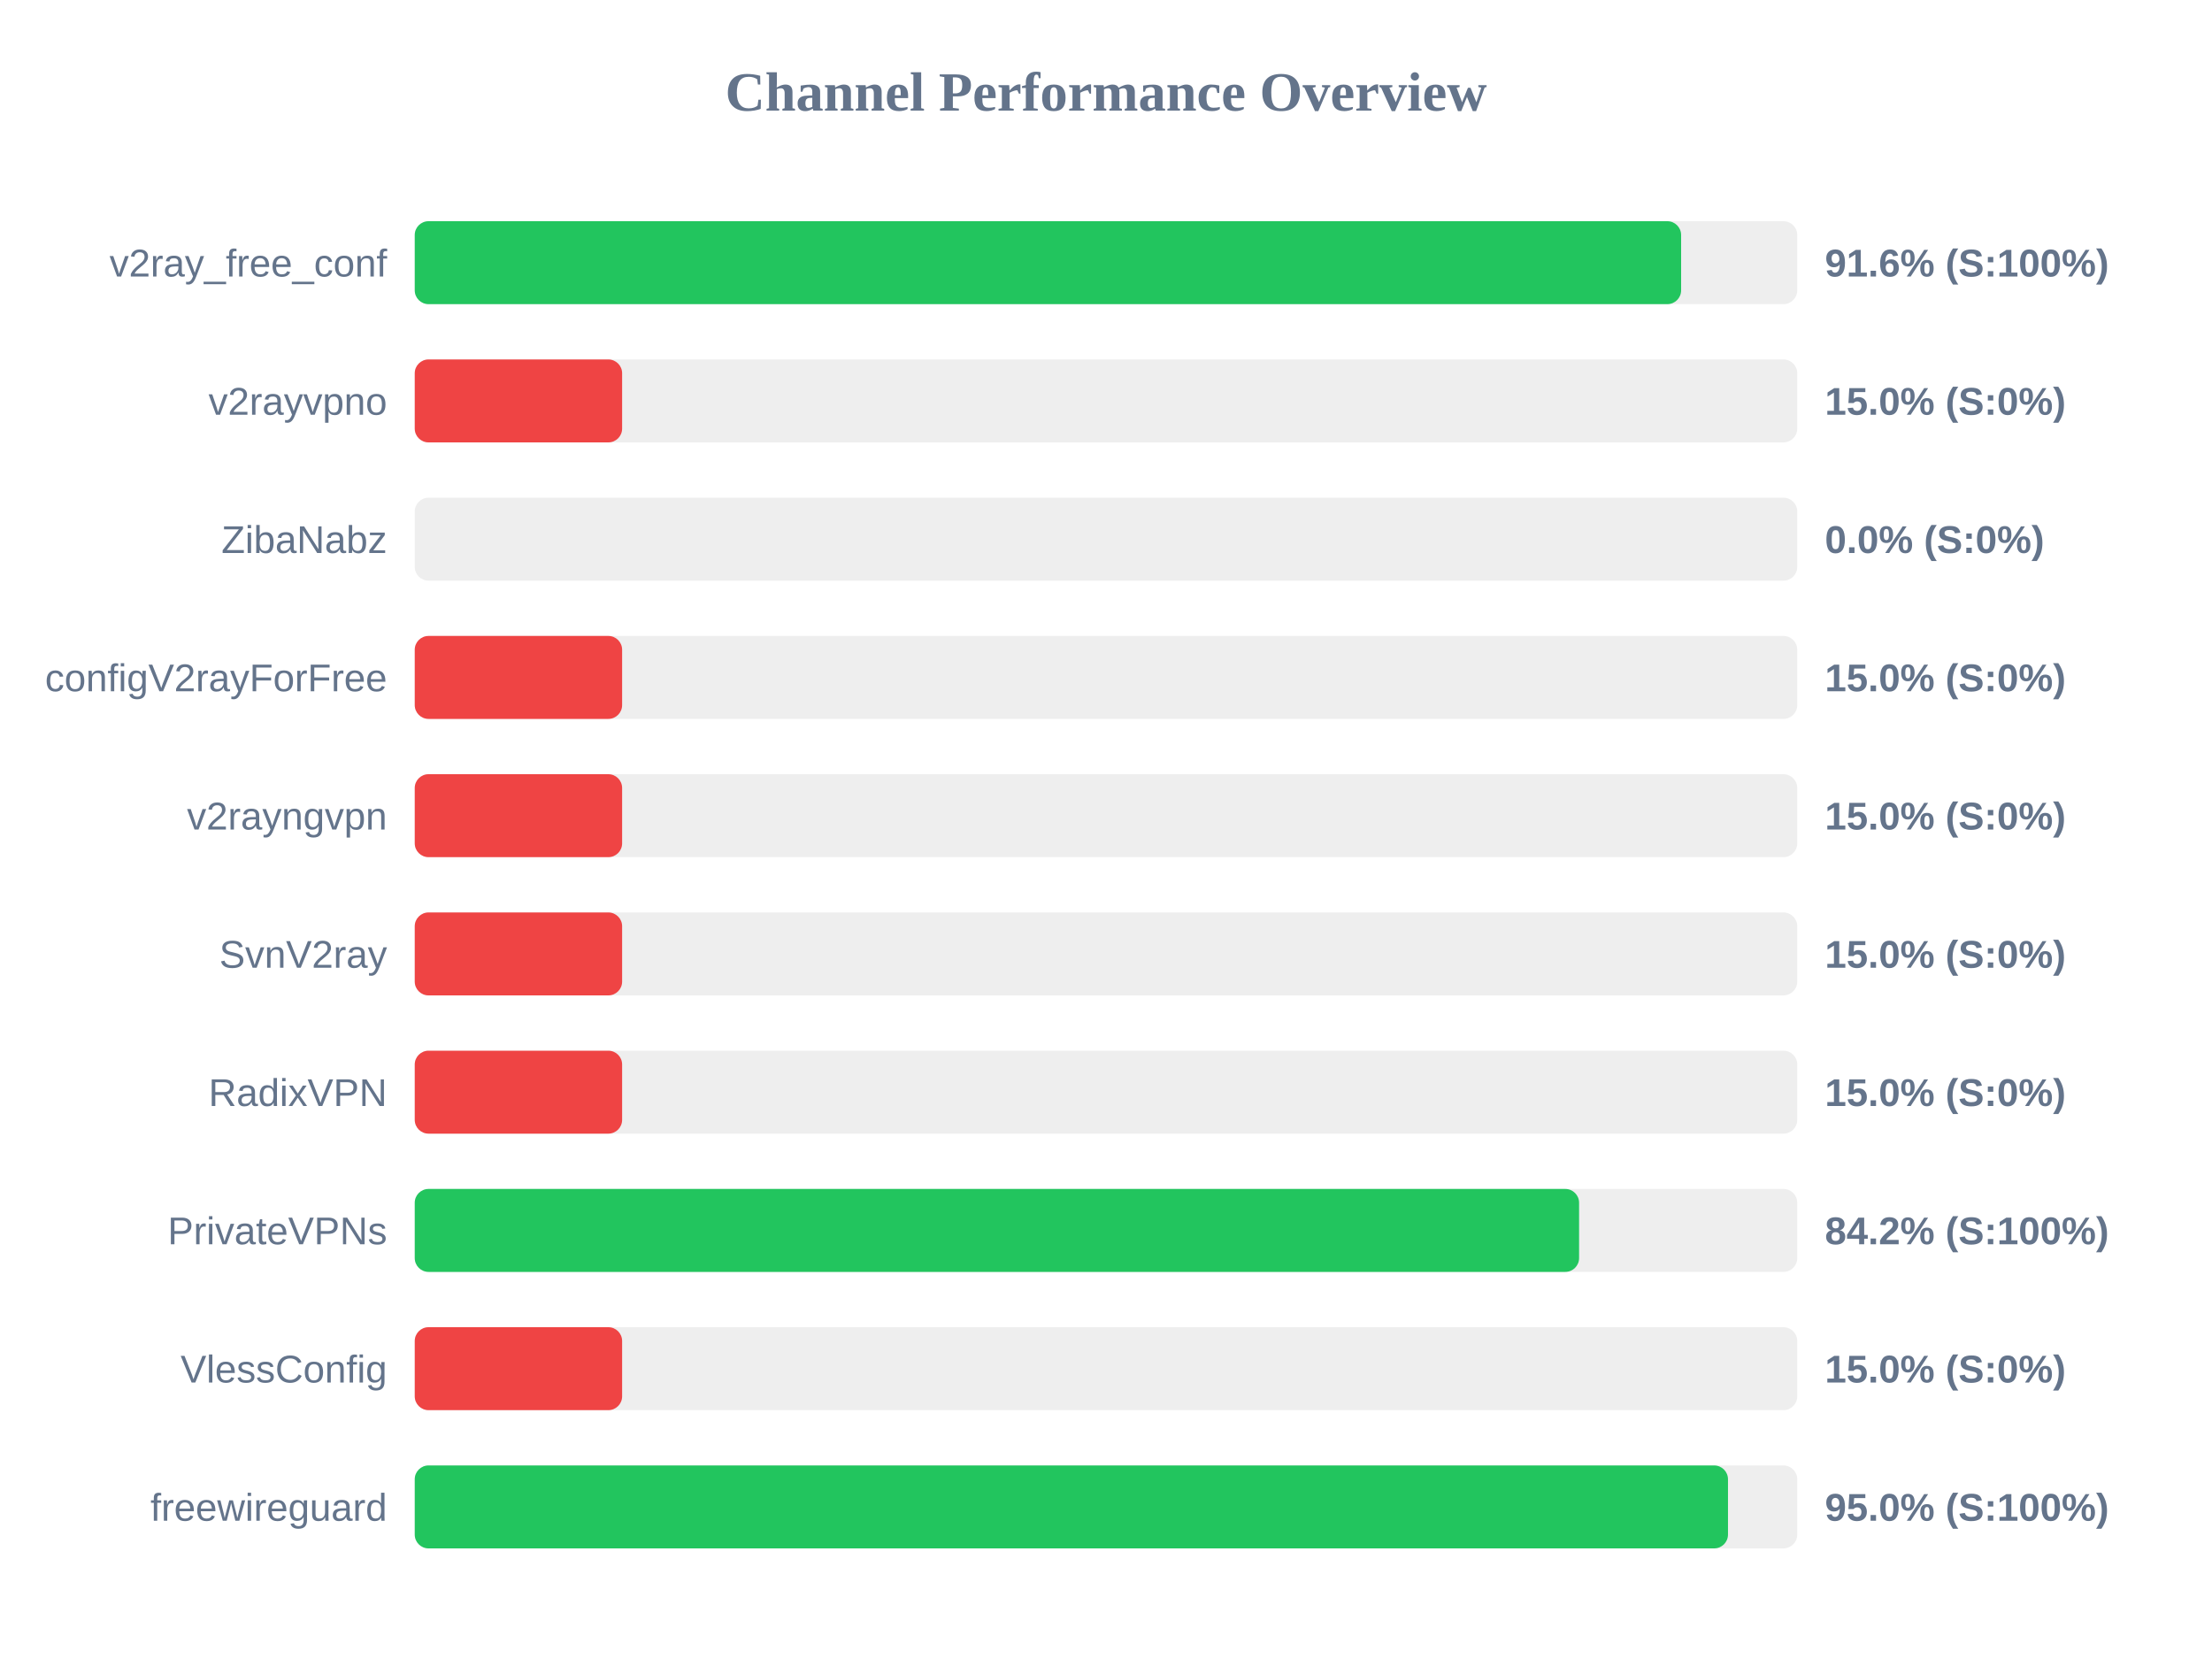
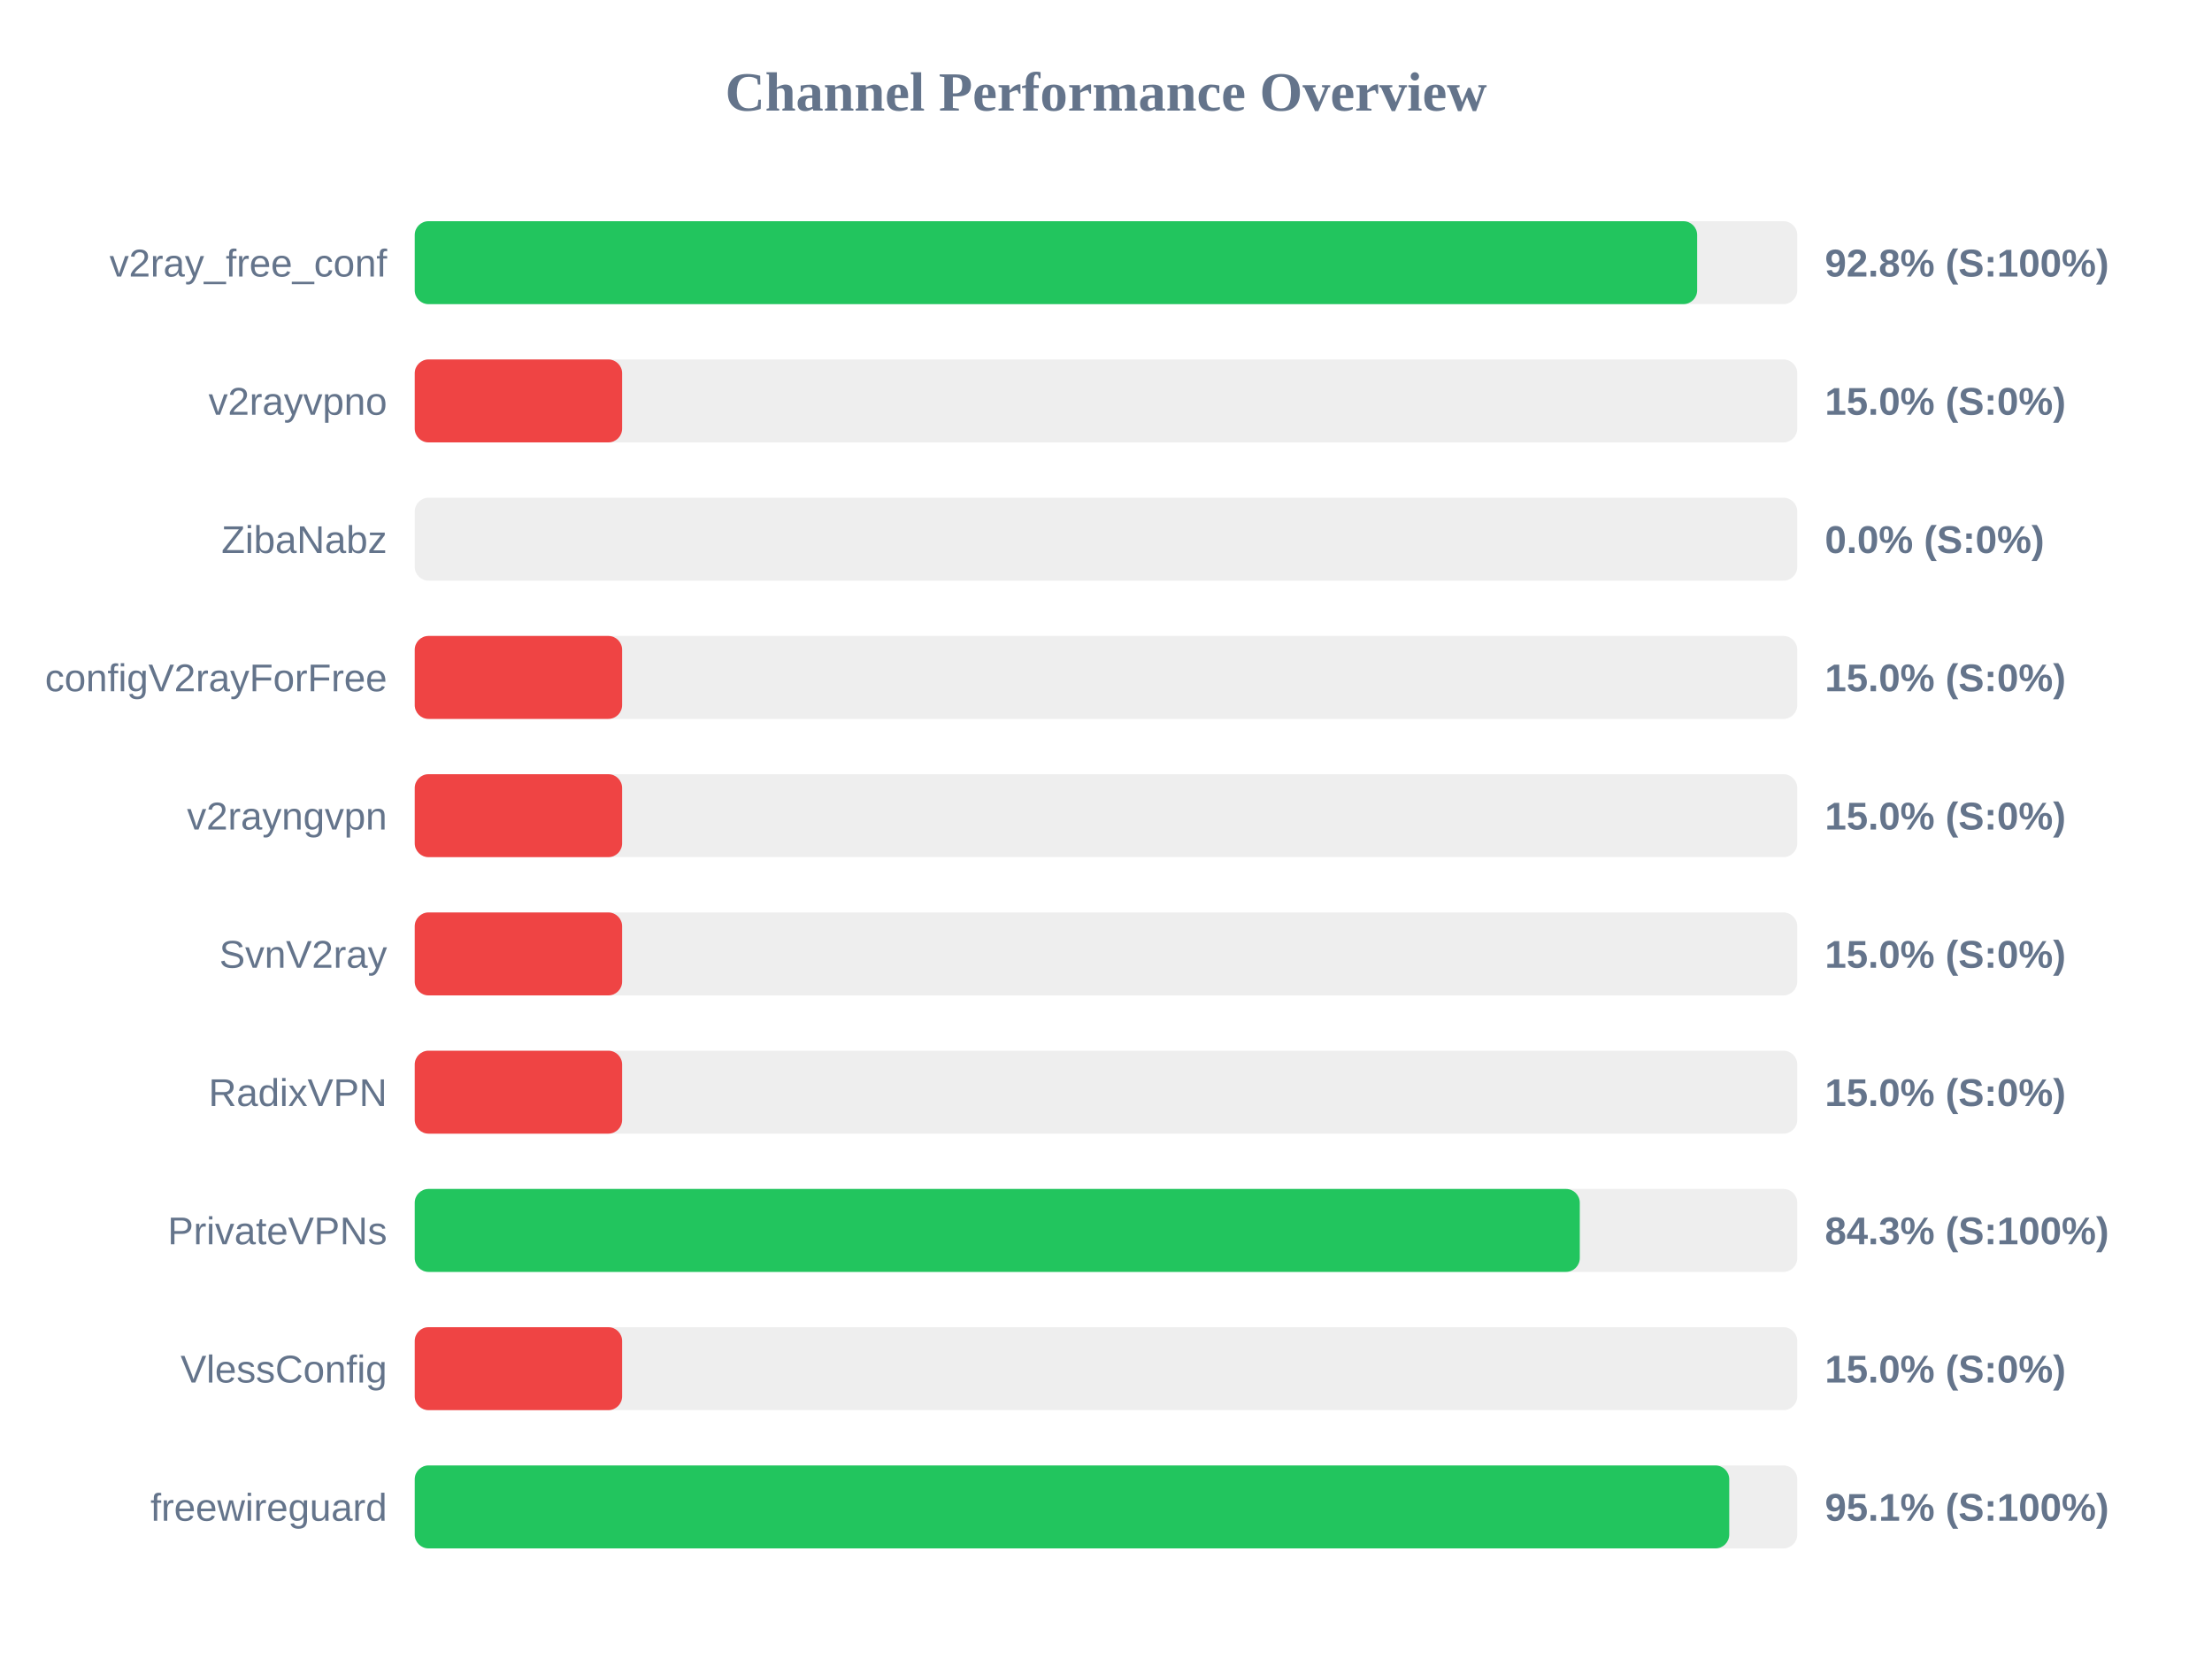
<svg xmlns="http://www.w3.org/2000/svg" width="800" height="600" version="1.1">
  <style>
        .row { font: 14px Arial; fill: #64748b; }
        .score { font: bold 14px Arial; fill: #64748b; }
    </style>
  <text x="400" y="40" text-anchor="middle" font-size="20px" font-weight="bold" fill="#64748b">Channel Performance Overview</text>
  <rect x="150" y="80" width="500" height="30" fill="#eee" rx="5" />
-   <rect x="150" y="80" width="458.0" height="30" fill="#22c55e" rx="5" />
+   <rect x="150" y="80" width="463.8" height="30" fill="#22c55e" rx="5" />
  <text x="140" y="100" text-anchor="end" class="row">v2ray_free_conf</text>
-   <text x="660" y="100" text-anchor="start" class="score">91.6% (S:100%)</text>
+   <text x="660" y="100" text-anchor="start" class="score">92.8% (S:100%)</text>
  <rect x="150" y="130" width="500" height="30" fill="#eee" rx="5" />
  <rect x="150" y="130" width="75.0" height="30" fill="#ef4444" rx="5" />
  <text x="140" y="150" text-anchor="end" class="row">v2rayvpno</text>
  <text x="660" y="150" text-anchor="start" class="score">15.0% (S:0%)</text>
  <rect x="150" y="180" width="500" height="30" fill="#eee" rx="5" />
  <rect x="150" y="180" width="0.0" height="30" fill="#ef4444" rx="5" />
  <text x="140" y="200" text-anchor="end" class="row">ZibaNabz</text>
  <text x="660" y="200" text-anchor="start" class="score">0.0% (S:0%)</text>
  <rect x="150" y="230" width="500" height="30" fill="#eee" rx="5" />
  <rect x="150" y="230" width="75.0" height="30" fill="#ef4444" rx="5" />
  <text x="140" y="250" text-anchor="end" class="row">configV2rayForFree</text>
  <text x="660" y="250" text-anchor="start" class="score">15.0% (S:0%)</text>
  <rect x="150" y="280" width="500" height="30" fill="#eee" rx="5" />
  <rect x="150" y="280" width="75.0" height="30" fill="#ef4444" rx="5" />
  <text x="140" y="300" text-anchor="end" class="row">v2rayngvpn</text>
  <text x="660" y="300" text-anchor="start" class="score">15.0% (S:0%)</text>
  <rect x="150" y="330" width="500" height="30" fill="#eee" rx="5" />
  <rect x="150" y="330" width="75.0" height="30" fill="#ef4444" rx="5" />
  <text x="140" y="350" text-anchor="end" class="row">SvnV2ray</text>
  <text x="660" y="350" text-anchor="start" class="score">15.0% (S:0%)</text>
  <rect x="150" y="380" width="500" height="30" fill="#eee" rx="5" />
  <rect x="150" y="380" width="75.0" height="30" fill="#ef4444" rx="5" />
  <text x="140" y="400" text-anchor="end" class="row">RadixVPN</text>
  <text x="660" y="400" text-anchor="start" class="score">15.0% (S:0%)</text>
  <rect x="150" y="430" width="500" height="30" fill="#eee" rx="5" />
-   <rect x="150" y="430" width="421.1" height="30" fill="#22c55e" rx="5" />
+   <rect x="150" y="430" width="421.35" height="30" fill="#22c55e" rx="5" />
  <text x="140" y="450" text-anchor="end" class="row">PrivateVPNs</text>
-   <text x="660" y="450" text-anchor="start" class="score">84.2% (S:100%)</text>
+   <text x="660" y="450" text-anchor="start" class="score">84.3% (S:100%)</text>
  <rect x="150" y="480" width="500" height="30" fill="#eee" rx="5" />
  <rect x="150" y="480" width="75.0" height="30" fill="#ef4444" rx="5" />
  <text x="140" y="500" text-anchor="end" class="row">VlessConfig</text>
  <text x="660" y="500" text-anchor="start" class="score">15.0% (S:0%)</text>
  <rect x="150" y="530" width="500" height="30" fill="#eee" rx="5" />
-   <rect x="150" y="530" width="474.95" height="30" fill="#22c55e" rx="5" />
+   <rect x="150" y="530" width="475.4" height="30" fill="#22c55e" rx="5" />
  <text x="140" y="550" text-anchor="end" class="row">freewireguard</text>
-   <text x="660" y="550" text-anchor="start" class="score">95.0% (S:100%)</text>
+   <text x="660" y="550" text-anchor="start" class="score">95.1% (S:100%)</text>
</svg>
